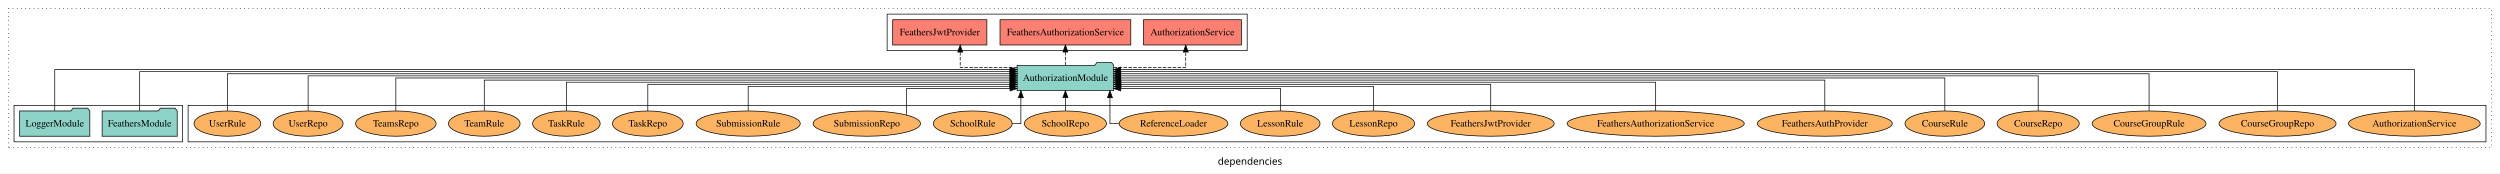
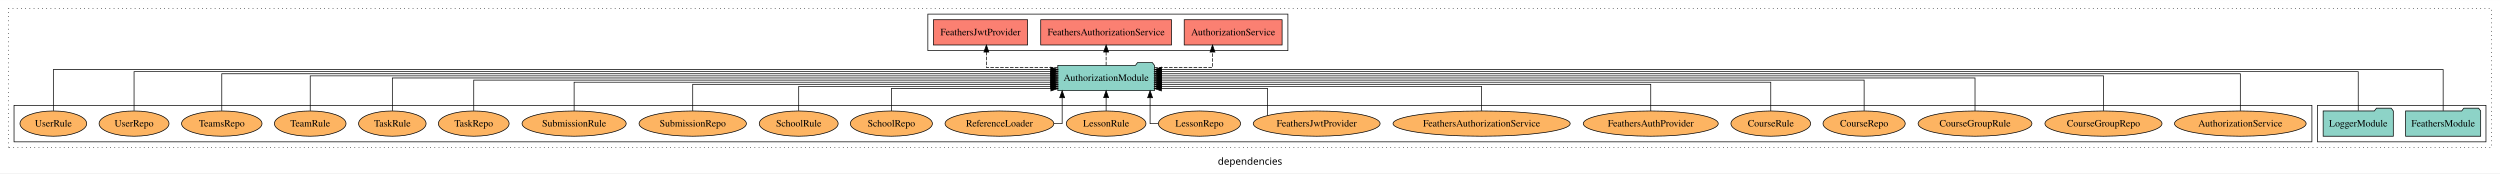
<svg xmlns="http://www.w3.org/2000/svg" width="3562pt" height="247pt" viewBox="0.00 0.00 3562.00 246.80">
  <g id="graph0" class="graph" transform="scale(1 1) rotate(0) translate(4 242.8)">
    <polygon fill="white" stroke="transparent" points="-4,4 -4,-242.8 3558,-242.8 3558,4 -4,4" />
    <text text-anchor="middle" x="1777" y="-8.2" font-family="sans-serif" font-size="14.00">dependencies</text>
    <g id="clust1" class="cluster">
      <polygon fill="none" stroke="black" stroke-dasharray="1,5" points="8,-32.8 8,-230.8 3546,-230.8 3546,-32.8 8,-32.8" />
    </g>
    <g id="clust4" class="cluster">
-       <polygon fill="none" stroke="black" points="1260,-170.8 1260,-222.8 1773,-222.8 1773,-170.8 1260,-170.8" />
+       <polygon fill="none" stroke="black" points="1318,-170.8 1318,-222.8 1831,-222.8 1831,-170.8 1318,-170.8" />
+     </g>
+     <g id="clust3" class="cluster">
+       <polygon fill="none" stroke="black" points="3298,-40.8 3298,-92.8 3538,-92.8 3538,-40.8 3298,-40.8" />
    </g>
    <g id="clust6" class="cluster">
-       <polygon fill="none" stroke="black" points="264,-40.8 264,-92.8 3538,-92.8 3538,-40.8 264,-40.8" />
-     </g>
-     <g id="clust3" class="cluster">
-       <polygon fill="none" stroke="black" points="16,-40.8 16,-92.8 256,-92.8 256,-40.8 16,-40.8" />
+       <polygon fill="none" stroke="black" points="16,-40.8 16,-92.8 3290,-92.8 3290,-40.8 16,-40.8" />
    </g>
    <g id="node1" class="node">
-       <polygon fill="#8dd3c7" stroke="black" points="248.48,-84.8 245.48,-88.8 224.48,-88.8 221.48,-84.8 141.52,-84.8 141.52,-48.8 248.48,-48.8 248.48,-84.8" />
-       <text text-anchor="middle" x="195" y="-62.6" font-family="Times,serif" font-size="14.00">FeathersModule</text>
+       <polygon fill="#8dd3c7" stroke="black" points="3530.48,-84.8 3527.48,-88.8 3506.48,-88.8 3503.48,-84.8 3423.52,-84.8 3423.52,-48.8 3530.48,-48.8 3530.48,-84.8" />
+       <text text-anchor="middle" x="3477" y="-62.6" font-family="Times,serif" font-size="14.00">FeathersModule</text>
    </g>
    <g id="node3" class="node">
-       <polygon fill="#8dd3c7" stroke="black" points="1582.81,-149.8 1579.81,-153.8 1558.81,-153.8 1555.81,-149.8 1445.19,-149.8 1445.19,-113.8 1582.81,-113.8 1582.81,-149.8" />
-       <text text-anchor="middle" x="1514" y="-127.6" font-family="Times,serif" font-size="14.00">AuthorizationModule</text>
+       <polygon fill="#8dd3c7" stroke="black" points="1640.81,-149.8 1637.81,-153.8 1616.81,-153.8 1613.81,-149.8 1503.19,-149.8 1503.19,-113.8 1640.81,-113.8 1640.81,-149.8" />
+       <text text-anchor="middle" x="1572" y="-127.6" font-family="Times,serif" font-size="14.00">AuthorizationModule</text>
    </g>
    <g id="edge1" class="edge">
-       <path fill="none" stroke="black" d="M195,-85.09C195,-107.01 195,-140.8 195,-140.8 195,-140.8 1434.94,-140.8 1434.94,-140.8" />
-       <polygon fill="black" stroke="black" points="1434.94,-144.3 1444.94,-140.8 1434.94,-137.3 1434.94,-144.3" />
+       <path fill="none" stroke="black" d="M3477,-85.05C3477,-107.82 3477,-143.8 3477,-143.8 3477,-143.8 1650.93,-143.8 1650.93,-143.8" />
+       <polygon fill="black" stroke="black" points="1650.93,-140.3 1640.93,-143.8 1650.93,-147.3 1650.93,-140.3" />
    </g>
    <g id="node2" class="node">
-       <polygon fill="#8dd3c7" stroke="black" points="123.98,-84.8 120.98,-88.8 99.98,-88.8 96.98,-84.8 24.02,-84.8 24.02,-48.8 123.98,-48.8 123.98,-84.8" />
-       <text text-anchor="middle" x="74" y="-62.6" font-family="Times,serif" font-size="14.00">LoggerModule</text>
+       <polygon fill="#8dd3c7" stroke="black" points="3405.98,-84.8 3402.98,-88.8 3381.98,-88.8 3378.98,-84.8 3306.02,-84.8 3306.02,-48.8 3405.98,-48.8 3405.98,-84.8" />
+       <text text-anchor="middle" x="3356" y="-62.6" font-family="Times,serif" font-size="14.00">LoggerModule</text>
    </g>
    <g id="edge2" class="edge">
-       <path fill="none" stroke="black" d="M74,-85.05C74,-107.82 74,-143.8 74,-143.8 74,-143.8 1435.03,-143.8 1435.03,-143.8" />
-       <polygon fill="black" stroke="black" points="1435.03,-147.3 1445.03,-143.8 1435.03,-140.3 1435.03,-147.3" />
+       <path fill="none" stroke="black" d="M3356,-85.09C3356,-107.01 3356,-140.8 3356,-140.8 3356,-140.8 1650.84,-140.8 1650.84,-140.8" />
+       <polygon fill="black" stroke="black" points="1650.84,-137.3 1640.84,-140.8 1650.84,-144.3 1650.84,-137.3" />
    </g>
    <g id="node4" class="node">
-       <polygon fill="#fb8072" stroke="black" points="1764.74,-214.8 1625.26,-214.8 1625.26,-178.8 1764.74,-178.8 1764.74,-214.8" />
-       <text text-anchor="middle" x="1695" y="-192.6" font-family="Times,serif" font-size="14.00">AuthorizationService </text>
+       <polygon fill="#fb8072" stroke="black" points="1822.74,-214.8 1683.26,-214.8 1683.26,-178.8 1822.74,-178.8 1822.74,-214.8" />
+       <text text-anchor="middle" x="1753" y="-192.6" font-family="Times,serif" font-size="14.00">AuthorizationService </text>
    </g>
    <g id="edge3" class="edge">
-       <path fill="none" stroke="black" stroke-dasharray="5,2" d="M1582.75,-146.8C1630.44,-146.8 1685.45,-146.8 1685.45,-146.8 1685.45,-146.8 1685.45,-168.75 1685.45,-168.75" />
-       <polygon fill="black" stroke="black" points="1681.95,-168.75 1685.45,-178.75 1688.95,-168.75 1681.95,-168.75" />
+       <path fill="none" stroke="black" stroke-dasharray="5,2" d="M1640.69,-146.8C1680.8,-146.8 1723.58,-146.8 1723.58,-146.8 1723.58,-146.8 1723.58,-168.75 1723.58,-168.75" />
+       <polygon fill="black" stroke="black" points="1720.08,-168.75 1723.58,-178.75 1727.08,-168.75 1720.08,-168.75" />
    </g>
    <g id="node5" class="node">
-       <polygon fill="#fb8072" stroke="black" points="1607.17,-214.8 1420.83,-214.8 1420.83,-178.8 1607.17,-178.8 1607.17,-214.8" />
-       <text text-anchor="middle" x="1514" y="-192.6" font-family="Times,serif" font-size="14.00">FeathersAuthorizationService </text>
+       <polygon fill="#fb8072" stroke="black" points="1665.17,-214.8 1478.83,-214.8 1478.83,-178.8 1665.17,-178.8 1665.17,-214.8" />
+       <text text-anchor="middle" x="1572" y="-192.6" font-family="Times,serif" font-size="14.00">FeathersAuthorizationService </text>
    </g>
    <g id="edge4" class="edge">
-       <path fill="none" stroke="black" stroke-dasharray="5,2" d="M1514,-149.91C1514,-149.91 1514,-168.79 1514,-168.79" />
-       <polygon fill="black" stroke="black" points="1510.5,-168.79 1514,-178.79 1517.5,-168.79 1510.5,-168.79" />
+       <path fill="none" stroke="black" stroke-dasharray="5,2" d="M1572,-149.91C1572,-149.91 1572,-168.79 1572,-168.79" />
+       <polygon fill="black" stroke="black" points="1568.5,-168.79 1572,-178.79 1575.5,-168.79 1568.5,-168.79" />
    </g>
    <g id="node6" class="node">
-       <polygon fill="#fb8072" stroke="black" points="1402.09,-214.8 1267.91,-214.8 1267.91,-178.8 1402.09,-178.8 1402.09,-214.8" />
-       <text text-anchor="middle" x="1335" y="-192.6" font-family="Times,serif" font-size="14.00">FeathersJwtProvider </text>
+       <polygon fill="#fb8072" stroke="black" points="1460.09,-214.8 1325.91,-214.8 1325.91,-178.8 1460.09,-178.8 1460.09,-214.8" />
+       <text text-anchor="middle" x="1393" y="-192.6" font-family="Times,serif" font-size="14.00">FeathersJwtProvider </text>
    </g>
    <g id="edge5" class="edge">
-       <path fill="none" stroke="black" stroke-dasharray="5,2" d="M1445.19,-146.8C1405.78,-146.8 1364.1,-146.8 1364.1,-146.8 1364.1,-146.8 1364.1,-168.75 1364.1,-168.75" />
-       <polygon fill="black" stroke="black" points="1360.6,-168.75 1364.1,-178.75 1367.6,-168.75 1360.6,-168.75" />
+       <path fill="none" stroke="black" stroke-dasharray="5,2" d="M1503.1,-146.8C1455.75,-146.8 1401.39,-146.8 1401.39,-146.8 1401.39,-146.8 1401.39,-168.75 1401.39,-168.75" />
+       <polygon fill="black" stroke="black" points="1397.89,-168.75 1401.39,-178.75 1404.89,-168.75 1397.89,-168.75" />
    </g>
    <g id="node7" class="node">
-       <ellipse fill="#fdb462" stroke="black" cx="3436" cy="-66.8" rx="93.76" ry="18" />
-       <text text-anchor="middle" x="3436" y="-62.6" font-family="Times,serif" font-size="14.00">AuthorizationService</text>
+       <ellipse fill="#fdb462" stroke="black" cx="3188" cy="-66.8" rx="93.76" ry="18" />
+       <text text-anchor="middle" x="3188" y="-62.6" font-family="Times,serif" font-size="14.00">AuthorizationService</text>
    </g>
    <g id="edge6" class="edge">
-       <path fill="none" stroke="black" d="M3436,-85.05C3436,-107.82 3436,-143.8 3436,-143.8 3436,-143.8 1592.69,-143.8 1592.69,-143.8" />
-       <polygon fill="black" stroke="black" points="1592.69,-140.3 1582.69,-143.8 1592.69,-147.3 1592.69,-140.3" />
+       <path fill="none" stroke="black" d="M3188,-85.08C3188,-106.12 3188,-137.8 3188,-137.8 3188,-137.8 1650.66,-137.8 1650.66,-137.8" />
+       <polygon fill="black" stroke="black" points="1650.66,-134.3 1640.66,-137.8 1650.66,-141.3 1650.66,-134.3" />
    </g>
    <g id="node8" class="node">
-       <ellipse fill="#fdb462" stroke="black" cx="3241" cy="-66.8" rx="83.41" ry="18" />
-       <text text-anchor="middle" x="3241" y="-62.6" font-family="Times,serif" font-size="14.00">CourseGroupRepo</text>
+       <ellipse fill="#fdb462" stroke="black" cx="2993" cy="-66.8" rx="83.41" ry="18" />
+       <text text-anchor="middle" x="2993" y="-62.6" font-family="Times,serif" font-size="14.00">CourseGroupRepo</text>
    </g>
    <g id="edge7" class="edge">
-       <path fill="none" stroke="black" d="M3241,-85.09C3241,-107.01 3241,-140.8 3241,-140.8 3241,-140.8 1592.77,-140.8 1592.77,-140.8" />
-       <polygon fill="black" stroke="black" points="1592.77,-137.3 1582.77,-140.8 1592.77,-144.3 1592.77,-137.3" />
+       <path fill="none" stroke="black" d="M2993,-85.02C2993,-105.17 2993,-134.8 2993,-134.8 2993,-134.8 1651.02,-134.8 1651.02,-134.8" />
+       <polygon fill="black" stroke="black" points="1651.02,-131.3 1641.02,-134.8 1651.02,-138.3 1651.02,-131.3" />
    </g>
    <g id="node9" class="node">
-       <ellipse fill="#fdb462" stroke="black" cx="3058" cy="-66.8" rx="81.12" ry="18" />
-       <text text-anchor="middle" x="3058" y="-62.6" font-family="Times,serif" font-size="14.00">CourseGroupRule</text>
+       <ellipse fill="#fdb462" stroke="black" cx="2810" cy="-66.8" rx="81.12" ry="18" />
+       <text text-anchor="middle" x="2810" y="-62.6" font-family="Times,serif" font-size="14.00">CourseGroupRule</text>
    </g>
    <g id="edge8" class="edge">
-       <path fill="none" stroke="black" d="M3058,-85.08C3058,-106.12 3058,-137.8 3058,-137.8 3058,-137.8 1592.84,-137.8 1592.84,-137.8" />
-       <polygon fill="black" stroke="black" points="1592.84,-134.3 1582.84,-137.8 1592.84,-141.3 1592.84,-134.3" />
+       <path fill="none" stroke="black" d="M2810,-84.91C2810,-104.14 2810,-131.8 2810,-131.8 2810,-131.8 1650.77,-131.8 1650.77,-131.8" />
+       <polygon fill="black" stroke="black" points="1650.77,-128.3 1640.77,-131.8 1650.77,-135.3 1650.77,-128.3" />
    </g>
    <g id="node10" class="node">
-       <ellipse fill="#fdb462" stroke="black" cx="2900" cy="-66.8" rx="58.56" ry="18" />
-       <text text-anchor="middle" x="2900" y="-62.6" font-family="Times,serif" font-size="14.00">CourseRepo</text>
+       <ellipse fill="#fdb462" stroke="black" cx="2652" cy="-66.8" rx="58.56" ry="18" />
+       <text text-anchor="middle" x="2652" y="-62.6" font-family="Times,serif" font-size="14.00">CourseRepo</text>
    </g>
    <g id="edge9" class="edge">
-       <path fill="none" stroke="black" d="M2900,-85.02C2900,-105.17 2900,-134.8 2900,-134.8 2900,-134.8 1592.73,-134.8 1592.73,-134.8" />
-       <polygon fill="black" stroke="black" points="1592.73,-131.3 1582.73,-134.8 1592.73,-138.3 1592.73,-131.3" />
+       <path fill="none" stroke="black" d="M2652,-85.07C2652,-103.36 2652,-128.8 2652,-128.8 2652,-128.8 1650.79,-128.8 1650.79,-128.8" />
+       <polygon fill="black" stroke="black" points="1650.79,-125.3 1640.79,-128.8 1650.79,-132.3 1650.79,-125.3" />
    </g>
    <g id="node11" class="node">
-       <ellipse fill="#fdb462" stroke="black" cx="2767" cy="-66.8" rx="56.77" ry="18" />
-       <text text-anchor="middle" x="2767" y="-62.6" font-family="Times,serif" font-size="14.00">CourseRule</text>
+       <ellipse fill="#fdb462" stroke="black" cx="2519" cy="-66.8" rx="56.77" ry="18" />
+       <text text-anchor="middle" x="2519" y="-62.6" font-family="Times,serif" font-size="14.00">CourseRule</text>
    </g>
    <g id="edge10" class="edge">
-       <path fill="none" stroke="black" d="M2767,-84.91C2767,-104.14 2767,-131.8 2767,-131.8 2767,-131.8 1592.7,-131.8 1592.7,-131.8" />
-       <polygon fill="black" stroke="black" points="1592.7,-128.3 1582.7,-131.8 1592.7,-135.3 1592.7,-128.3" />
+       <path fill="none" stroke="black" d="M2519,-84.82C2519,-102.17 2519,-125.8 2519,-125.8 2519,-125.8 1650.87,-125.8 1650.87,-125.8" />
+       <polygon fill="black" stroke="black" points="1650.87,-122.3 1640.87,-125.8 1650.87,-129.3 1650.87,-122.3" />
    </g>
    <g id="node12" class="node">
-       <ellipse fill="#fdb462" stroke="black" cx="2596" cy="-66.8" rx="96.14" ry="18" />
-       <text text-anchor="middle" x="2596" y="-62.6" font-family="Times,serif" font-size="14.00">FeathersAuthProvider</text>
+       <ellipse fill="#fdb462" stroke="black" cx="2348" cy="-66.8" rx="96.14" ry="18" />
+       <text text-anchor="middle" x="2348" y="-62.6" font-family="Times,serif" font-size="14.00">FeathersAuthProvider</text>
    </g>
    <g id="edge11" class="edge">
-       <path fill="none" stroke="black" d="M2596,-85.07C2596,-103.36 2596,-128.8 2596,-128.8 2596,-128.8 1592.92,-128.8 1592.92,-128.8" />
-       <polygon fill="black" stroke="black" points="1592.92,-125.3 1582.92,-128.8 1592.92,-132.3 1592.92,-125.3" />
+       <path fill="none" stroke="black" d="M2348,-84.83C2348,-101.2 2348,-122.8 2348,-122.8 2348,-122.8 1650.86,-122.8 1650.86,-122.8" />
+       <polygon fill="black" stroke="black" points="1650.86,-119.3 1640.86,-122.8 1650.86,-126.3 1650.86,-119.3" />
    </g>
    <g id="node13" class="node">
-       <ellipse fill="#fdb462" stroke="black" cx="2355" cy="-66.8" rx="126.19" ry="18" />
-       <text text-anchor="middle" x="2355" y="-62.6" font-family="Times,serif" font-size="14.00">FeathersAuthorizationService</text>
+       <ellipse fill="#fdb462" stroke="black" cx="2107" cy="-66.8" rx="126.19" ry="18" />
+       <text text-anchor="middle" x="2107" y="-62.6" font-family="Times,serif" font-size="14.00">FeathersAuthorizationService</text>
    </g>
    <g id="edge12" class="edge">
-       <path fill="none" stroke="black" d="M2355,-84.82C2355,-102.17 2355,-125.8 2355,-125.8 2355,-125.8 1592.82,-125.8 1592.82,-125.8" />
-       <polygon fill="black" stroke="black" points="1592.82,-122.3 1582.82,-125.8 1592.82,-129.3 1592.82,-122.3" />
+       <path fill="none" stroke="black" d="M2107,-85.04C2107,-100.37 2107,-119.8 2107,-119.8 2107,-119.8 1650.85,-119.8 1650.85,-119.8" />
+       <polygon fill="black" stroke="black" points="1650.85,-116.3 1640.85,-119.8 1650.85,-123.3 1650.85,-116.3" />
    </g>
    <g id="node14" class="node">
-       <ellipse fill="#fdb462" stroke="black" cx="2120" cy="-66.8" rx="90.35" ry="18" />
-       <text text-anchor="middle" x="2120" y="-62.6" font-family="Times,serif" font-size="14.00">FeathersJwtProvider</text>
+       <ellipse fill="#fdb462" stroke="black" cx="1872" cy="-66.8" rx="90.35" ry="18" />
+       <text text-anchor="middle" x="1872" y="-62.6" font-family="Times,serif" font-size="14.00">FeathersJwtProvider</text>
    </g>
    <g id="edge13" class="edge">
-       <path fill="none" stroke="black" d="M2120,-84.83C2120,-101.2 2120,-122.8 2120,-122.8 2120,-122.8 1592.93,-122.8 1592.93,-122.8" />
-       <polygon fill="black" stroke="black" points="1592.93,-119.3 1582.93,-122.8 1592.93,-126.3 1592.93,-119.3" />
+       <path fill="none" stroke="black" d="M1802.1,-78.4C1802.1,-93.17 1802.1,-116.8 1802.1,-116.8 1802.1,-116.8 1650.73,-116.8 1650.73,-116.8" />
+       <polygon fill="black" stroke="black" points="1650.73,-113.3 1640.73,-116.8 1650.73,-120.3 1650.73,-113.3" />
    </g>
    <g id="node15" class="node">
-       <ellipse fill="#fdb462" stroke="black" cx="1953" cy="-66.8" rx="58.56" ry="18" />
-       <text text-anchor="middle" x="1953" y="-62.6" font-family="Times,serif" font-size="14.00">LessonRepo</text>
+       <ellipse fill="#fdb462" stroke="black" cx="1705" cy="-66.8" rx="58.56" ry="18" />
+       <text text-anchor="middle" x="1705" y="-62.6" font-family="Times,serif" font-size="14.00">LessonRepo</text>
    </g>
    <g id="edge14" class="edge">
-       <path fill="none" stroke="black" d="M1953,-85.04C1953,-100.37 1953,-119.8 1953,-119.8 1953,-119.8 1593.08,-119.8 1593.08,-119.8" />
-       <polygon fill="black" stroke="black" points="1593.08,-116.3 1583.08,-119.8 1593.08,-123.3 1593.08,-116.3" />
+       <path fill="none" stroke="black" d="M1645.95,-66.8C1639.18,-66.8 1634.64,-66.8 1634.64,-66.8 1634.64,-66.8 1634.64,-103.69 1634.64,-103.69" />
+       <polygon fill="black" stroke="black" points="1631.14,-103.69 1634.64,-113.69 1638.14,-103.69 1631.14,-103.69" />
    </g>
    <g id="node16" class="node">
-       <ellipse fill="#fdb462" stroke="black" cx="1820" cy="-66.8" rx="56.77" ry="18" />
-       <text text-anchor="middle" x="1820" y="-62.6" font-family="Times,serif" font-size="14.00">LessonRule</text>
+       <ellipse fill="#fdb462" stroke="black" cx="1572" cy="-66.8" rx="56.77" ry="18" />
+       <text text-anchor="middle" x="1572" y="-62.6" font-family="Times,serif" font-size="14.00">LessonRule</text>
    </g>
    <g id="edge15" class="edge">
-       <path fill="none" stroke="black" d="M1820.63,-84.85C1820.63,-99.17 1820.63,-116.8 1820.63,-116.8 1820.63,-116.8 1592.81,-116.8 1592.81,-116.8" />
-       <polygon fill="black" stroke="black" points="1592.81,-113.3 1582.81,-116.8 1592.81,-120.3 1592.81,-113.3" />
+       <path fill="none" stroke="black" d="M1572,-84.91C1572,-84.91 1572,-103.79 1572,-103.79" />
+       <polygon fill="black" stroke="black" points="1568.5,-103.79 1572,-113.79 1575.5,-103.79 1568.5,-103.79" />
    </g>
    <g id="node17" class="node">
-       <ellipse fill="#fdb462" stroke="black" cx="1668" cy="-66.8" rx="77.53" ry="18" />
-       <text text-anchor="middle" x="1668" y="-62.6" font-family="Times,serif" font-size="14.00">ReferenceLoader</text>
+       <ellipse fill="#fdb462" stroke="black" cx="1420" cy="-66.8" rx="77.53" ry="18" />
+       <text text-anchor="middle" x="1420" y="-62.6" font-family="Times,serif" font-size="14.00">ReferenceLoader</text>
    </g>
    <g id="edge16" class="edge">
-       <path fill="none" stroke="black" d="M1590.42,-66.8C1582.59,-66.8 1577.45,-66.8 1577.45,-66.8 1577.45,-66.8 1577.45,-103.69 1577.45,-103.69" />
-       <polygon fill="black" stroke="black" points="1573.95,-103.69 1577.45,-113.69 1580.95,-103.69 1573.95,-103.69" />
+       <path fill="none" stroke="black" d="M1497.67,-66.8C1504.77,-66.8 1509.36,-66.8 1509.36,-66.8 1509.36,-66.8 1509.36,-103.69 1509.36,-103.69" />
+       <polygon fill="black" stroke="black" points="1505.86,-103.69 1509.36,-113.69 1512.86,-103.69 1505.86,-103.69" />
    </g>
    <g id="node18" class="node">
-       <ellipse fill="#fdb462" stroke="black" cx="1514" cy="-66.8" rx="58.49" ry="18" />
-       <text text-anchor="middle" x="1514" y="-62.6" font-family="Times,serif" font-size="14.00">SchoolRepo</text>
+       <ellipse fill="#fdb462" stroke="black" cx="1266" cy="-66.8" rx="58.49" ry="18" />
+       <text text-anchor="middle" x="1266" y="-62.6" font-family="Times,serif" font-size="14.00">SchoolRepo</text>
    </g>
    <g id="edge17" class="edge">
-       <path fill="none" stroke="black" d="M1514,-84.91C1514,-84.91 1514,-103.79 1514,-103.79" />
-       <polygon fill="black" stroke="black" points="1510.5,-103.79 1514,-113.79 1517.5,-103.79 1510.5,-103.79" />
+       <path fill="none" stroke="black" d="M1266,-84.85C1266,-99.17 1266,-116.8 1266,-116.8 1266,-116.8 1493.33,-116.8 1493.33,-116.8" />
+       <polygon fill="black" stroke="black" points="1493.33,-120.3 1503.33,-116.8 1493.33,-113.3 1493.33,-120.3" />
    </g>
    <g id="node19" class="node">
-       <ellipse fill="#fdb462" stroke="black" cx="1382" cy="-66.8" rx="56.2" ry="18" />
-       <text text-anchor="middle" x="1382" y="-62.6" font-family="Times,serif" font-size="14.00">SchoolRule</text>
+       <ellipse fill="#fdb462" stroke="black" cx="1134" cy="-66.8" rx="56.2" ry="18" />
+       <text text-anchor="middle" x="1134" y="-62.6" font-family="Times,serif" font-size="14.00">SchoolRule</text>
    </g>
    <g id="edge18" class="edge">
-       <path fill="none" stroke="black" d="M1438.29,-66.8C1445.57,-66.8 1450.55,-66.8 1450.55,-66.8 1450.55,-66.8 1450.55,-103.69 1450.55,-103.69" />
-       <polygon fill="black" stroke="black" points="1447.05,-103.69 1450.55,-113.69 1454.05,-103.69 1447.05,-103.69" />
+       <path fill="none" stroke="black" d="M1134,-85.04C1134,-100.37 1134,-119.8 1134,-119.8 1134,-119.8 1493.08,-119.8 1493.08,-119.8" />
+       <polygon fill="black" stroke="black" points="1493.08,-123.3 1503.08,-119.8 1493.08,-116.3 1493.08,-123.3" />
    </g>
    <g id="node20" class="node">
-       <ellipse fill="#fdb462" stroke="black" cx="1231" cy="-66.8" rx="76.5" ry="18" />
-       <text text-anchor="middle" x="1231" y="-62.6" font-family="Times,serif" font-size="14.00">SubmissionRepo</text>
+       <ellipse fill="#fdb462" stroke="black" cx="983" cy="-66.8" rx="76.5" ry="18" />
+       <text text-anchor="middle" x="983" y="-62.6" font-family="Times,serif" font-size="14.00">SubmissionRepo</text>
    </g>
    <g id="edge19" class="edge">
-       <path fill="none" stroke="black" d="M1287.6,-79.16C1287.6,-93.97 1287.6,-116.8 1287.6,-116.8 1287.6,-116.8 1435.15,-116.8 1435.15,-116.8" />
-       <polygon fill="black" stroke="black" points="1435.15,-120.3 1445.15,-116.8 1435.15,-113.3 1435.15,-120.3" />
+       <path fill="none" stroke="black" d="M983,-84.83C983,-101.2 983,-122.8 983,-122.8 983,-122.8 1493.28,-122.8 1493.28,-122.8" />
+       <polygon fill="black" stroke="black" points="1493.28,-126.3 1503.28,-122.8 1493.28,-119.3 1493.28,-126.3" />
    </g>
    <g id="node21" class="node">
-       <ellipse fill="#fdb462" stroke="black" cx="1062" cy="-66.8" rx="74.21" ry="18" />
-       <text text-anchor="middle" x="1062" y="-62.6" font-family="Times,serif" font-size="14.00">SubmissionRule</text>
+       <ellipse fill="#fdb462" stroke="black" cx="814" cy="-66.8" rx="74.21" ry="18" />
+       <text text-anchor="middle" x="814" y="-62.6" font-family="Times,serif" font-size="14.00">SubmissionRule</text>
    </g>
    <g id="edge20" class="edge">
-       <path fill="none" stroke="black" d="M1062,-85.04C1062,-100.37 1062,-119.8 1062,-119.8 1062,-119.8 1434.86,-119.8 1434.86,-119.8" />
-       <polygon fill="black" stroke="black" points="1434.86,-123.3 1444.86,-119.8 1434.86,-116.3 1434.86,-123.3" />
+       <path fill="none" stroke="black" d="M814,-84.82C814,-102.17 814,-125.8 814,-125.8 814,-125.8 1493.06,-125.8 1493.06,-125.8" />
+       <polygon fill="black" stroke="black" points="1493.06,-129.3 1503.06,-125.8 1493.06,-122.3 1493.06,-129.3" />
    </g>
    <g id="node22" class="node">
-       <ellipse fill="#fdb462" stroke="black" cx="919" cy="-66.8" rx="50.39" ry="18" />
-       <text text-anchor="middle" x="919" y="-62.6" font-family="Times,serif" font-size="14.00">TaskRepo</text>
+       <ellipse fill="#fdb462" stroke="black" cx="671" cy="-66.8" rx="50.39" ry="18" />
+       <text text-anchor="middle" x="671" y="-62.6" font-family="Times,serif" font-size="14.00">TaskRepo</text>
    </g>
    <g id="edge21" class="edge">
-       <path fill="none" stroke="black" d="M919,-84.83C919,-101.2 919,-122.8 919,-122.8 919,-122.8 1435.16,-122.8 1435.16,-122.8" />
-       <polygon fill="black" stroke="black" points="1435.16,-126.3 1445.16,-122.8 1435.16,-119.3 1435.16,-126.3" />
+       <path fill="none" stroke="black" d="M671,-85.07C671,-103.36 671,-128.8 671,-128.8 671,-128.8 1493.17,-128.8 1493.17,-128.8" />
+       <polygon fill="black" stroke="black" points="1493.17,-132.3 1503.17,-128.8 1493.17,-125.3 1493.17,-132.3" />
    </g>
    <g id="node23" class="node">
-       <ellipse fill="#fdb462" stroke="black" cx="803" cy="-66.8" rx="48.09" ry="18" />
-       <text text-anchor="middle" x="803" y="-62.6" font-family="Times,serif" font-size="14.00">TaskRule</text>
+       <ellipse fill="#fdb462" stroke="black" cx="555" cy="-66.8" rx="48.09" ry="18" />
+       <text text-anchor="middle" x="555" y="-62.6" font-family="Times,serif" font-size="14.00">TaskRule</text>
    </g>
    <g id="edge22" class="edge">
-       <path fill="none" stroke="black" d="M803,-84.82C803,-102.17 803,-125.8 803,-125.8 803,-125.8 1435.18,-125.8 1435.18,-125.8" />
-       <polygon fill="black" stroke="black" points="1435.18,-129.3 1445.18,-125.8 1435.18,-122.3 1435.18,-129.3" />
+       <path fill="none" stroke="black" d="M555,-84.91C555,-104.14 555,-131.8 555,-131.8 555,-131.8 1493.3,-131.8 1493.3,-131.8" />
+       <polygon fill="black" stroke="black" points="1493.3,-135.3 1503.3,-131.8 1493.3,-128.3 1493.3,-135.3" />
    </g>
    <g id="node24" class="node">
-       <ellipse fill="#fdb462" stroke="black" cx="686" cy="-66.8" rx="51.02" ry="18" />
-       <text text-anchor="middle" x="686" y="-62.6" font-family="Times,serif" font-size="14.00">TeamRule</text>
+       <ellipse fill="#fdb462" stroke="black" cx="438" cy="-66.8" rx="51.02" ry="18" />
+       <text text-anchor="middle" x="438" y="-62.6" font-family="Times,serif" font-size="14.00">TeamRule</text>
    </g>
    <g id="edge23" class="edge">
-       <path fill="none" stroke="black" d="M686,-85.07C686,-103.36 686,-128.8 686,-128.8 686,-128.8 1435.18,-128.8 1435.18,-128.8" />
-       <polygon fill="black" stroke="black" points="1435.18,-132.3 1445.18,-128.8 1435.18,-125.3 1435.18,-132.3" />
+       <path fill="none" stroke="black" d="M438,-85.02C438,-105.17 438,-134.8 438,-134.8 438,-134.8 1493.19,-134.8 1493.19,-134.8" />
+       <polygon fill="black" stroke="black" points="1493.19,-138.3 1503.19,-134.8 1493.19,-131.3 1493.19,-138.3" />
    </g>
    <g id="node25" class="node">
-       <ellipse fill="#fdb462" stroke="black" cx="560" cy="-66.8" rx="57.32" ry="18" />
-       <text text-anchor="middle" x="560" y="-62.6" font-family="Times,serif" font-size="14.00">TeamsRepo</text>
+       <ellipse fill="#fdb462" stroke="black" cx="312" cy="-66.8" rx="57.32" ry="18" />
+       <text text-anchor="middle" x="312" y="-62.6" font-family="Times,serif" font-size="14.00">TeamsRepo</text>
    </g>
    <g id="edge24" class="edge">
-       <path fill="none" stroke="black" d="M560,-84.91C560,-104.14 560,-131.8 560,-131.8 560,-131.8 1435.01,-131.8 1435.01,-131.8" />
-       <polygon fill="black" stroke="black" points="1435.01,-135.3 1445.01,-131.8 1435.01,-128.3 1435.01,-135.3" />
+       <path fill="none" stroke="black" d="M312,-85.08C312,-106.12 312,-137.8 312,-137.8 312,-137.8 1492.91,-137.8 1492.91,-137.8" />
+       <polygon fill="black" stroke="black" points="1492.91,-141.3 1502.91,-137.8 1492.91,-134.3 1492.91,-141.3" />
    </g>
    <g id="node26" class="node">
-       <ellipse fill="#fdb462" stroke="black" cx="435" cy="-66.8" rx="49.81" ry="18" />
-       <text text-anchor="middle" x="435" y="-62.6" font-family="Times,serif" font-size="14.00">UserRepo</text>
+       <ellipse fill="#fdb462" stroke="black" cx="187" cy="-66.8" rx="49.81" ry="18" />
+       <text text-anchor="middle" x="187" y="-62.6" font-family="Times,serif" font-size="14.00">UserRepo</text>
    </g>
    <g id="edge25" class="edge">
-       <path fill="none" stroke="black" d="M435,-85.02C435,-105.17 435,-134.8 435,-134.8 435,-134.8 1435.27,-134.8 1435.27,-134.8" />
-       <polygon fill="black" stroke="black" points="1435.27,-138.3 1445.27,-134.8 1435.27,-131.3 1435.27,-138.3" />
+       <path fill="none" stroke="black" d="M187,-85.09C187,-107.01 187,-140.8 187,-140.8 187,-140.8 1493.32,-140.8 1493.32,-140.8" />
+       <polygon fill="black" stroke="black" points="1493.32,-144.3 1503.32,-140.8 1493.32,-137.3 1493.32,-144.3" />
    </g>
    <g id="node27" class="node">
-       <ellipse fill="#fdb462" stroke="black" cx="320" cy="-66.8" rx="47.52" ry="18" />
-       <text text-anchor="middle" x="320" y="-62.6" font-family="Times,serif" font-size="14.00">UserRule</text>
+       <ellipse fill="#fdb462" stroke="black" cx="72" cy="-66.8" rx="47.52" ry="18" />
+       <text text-anchor="middle" x="72" y="-62.6" font-family="Times,serif" font-size="14.00">UserRule</text>
    </g>
    <g id="edge26" class="edge">
-       <path fill="none" stroke="black" d="M320,-85.08C320,-106.12 320,-137.8 320,-137.8 320,-137.8 1435.08,-137.8 1435.08,-137.8" />
-       <polygon fill="black" stroke="black" points="1435.08,-141.3 1445.08,-137.8 1435.08,-134.3 1435.08,-141.3" />
+       <path fill="none" stroke="black" d="M72,-85.05C72,-107.82 72,-143.8 72,-143.8 72,-143.8 1493.16,-143.8 1493.16,-143.8" />
+       <polygon fill="black" stroke="black" points="1493.16,-147.3 1503.16,-143.8 1493.16,-140.3 1493.16,-147.3" />
    </g>
  </g>
</svg>
